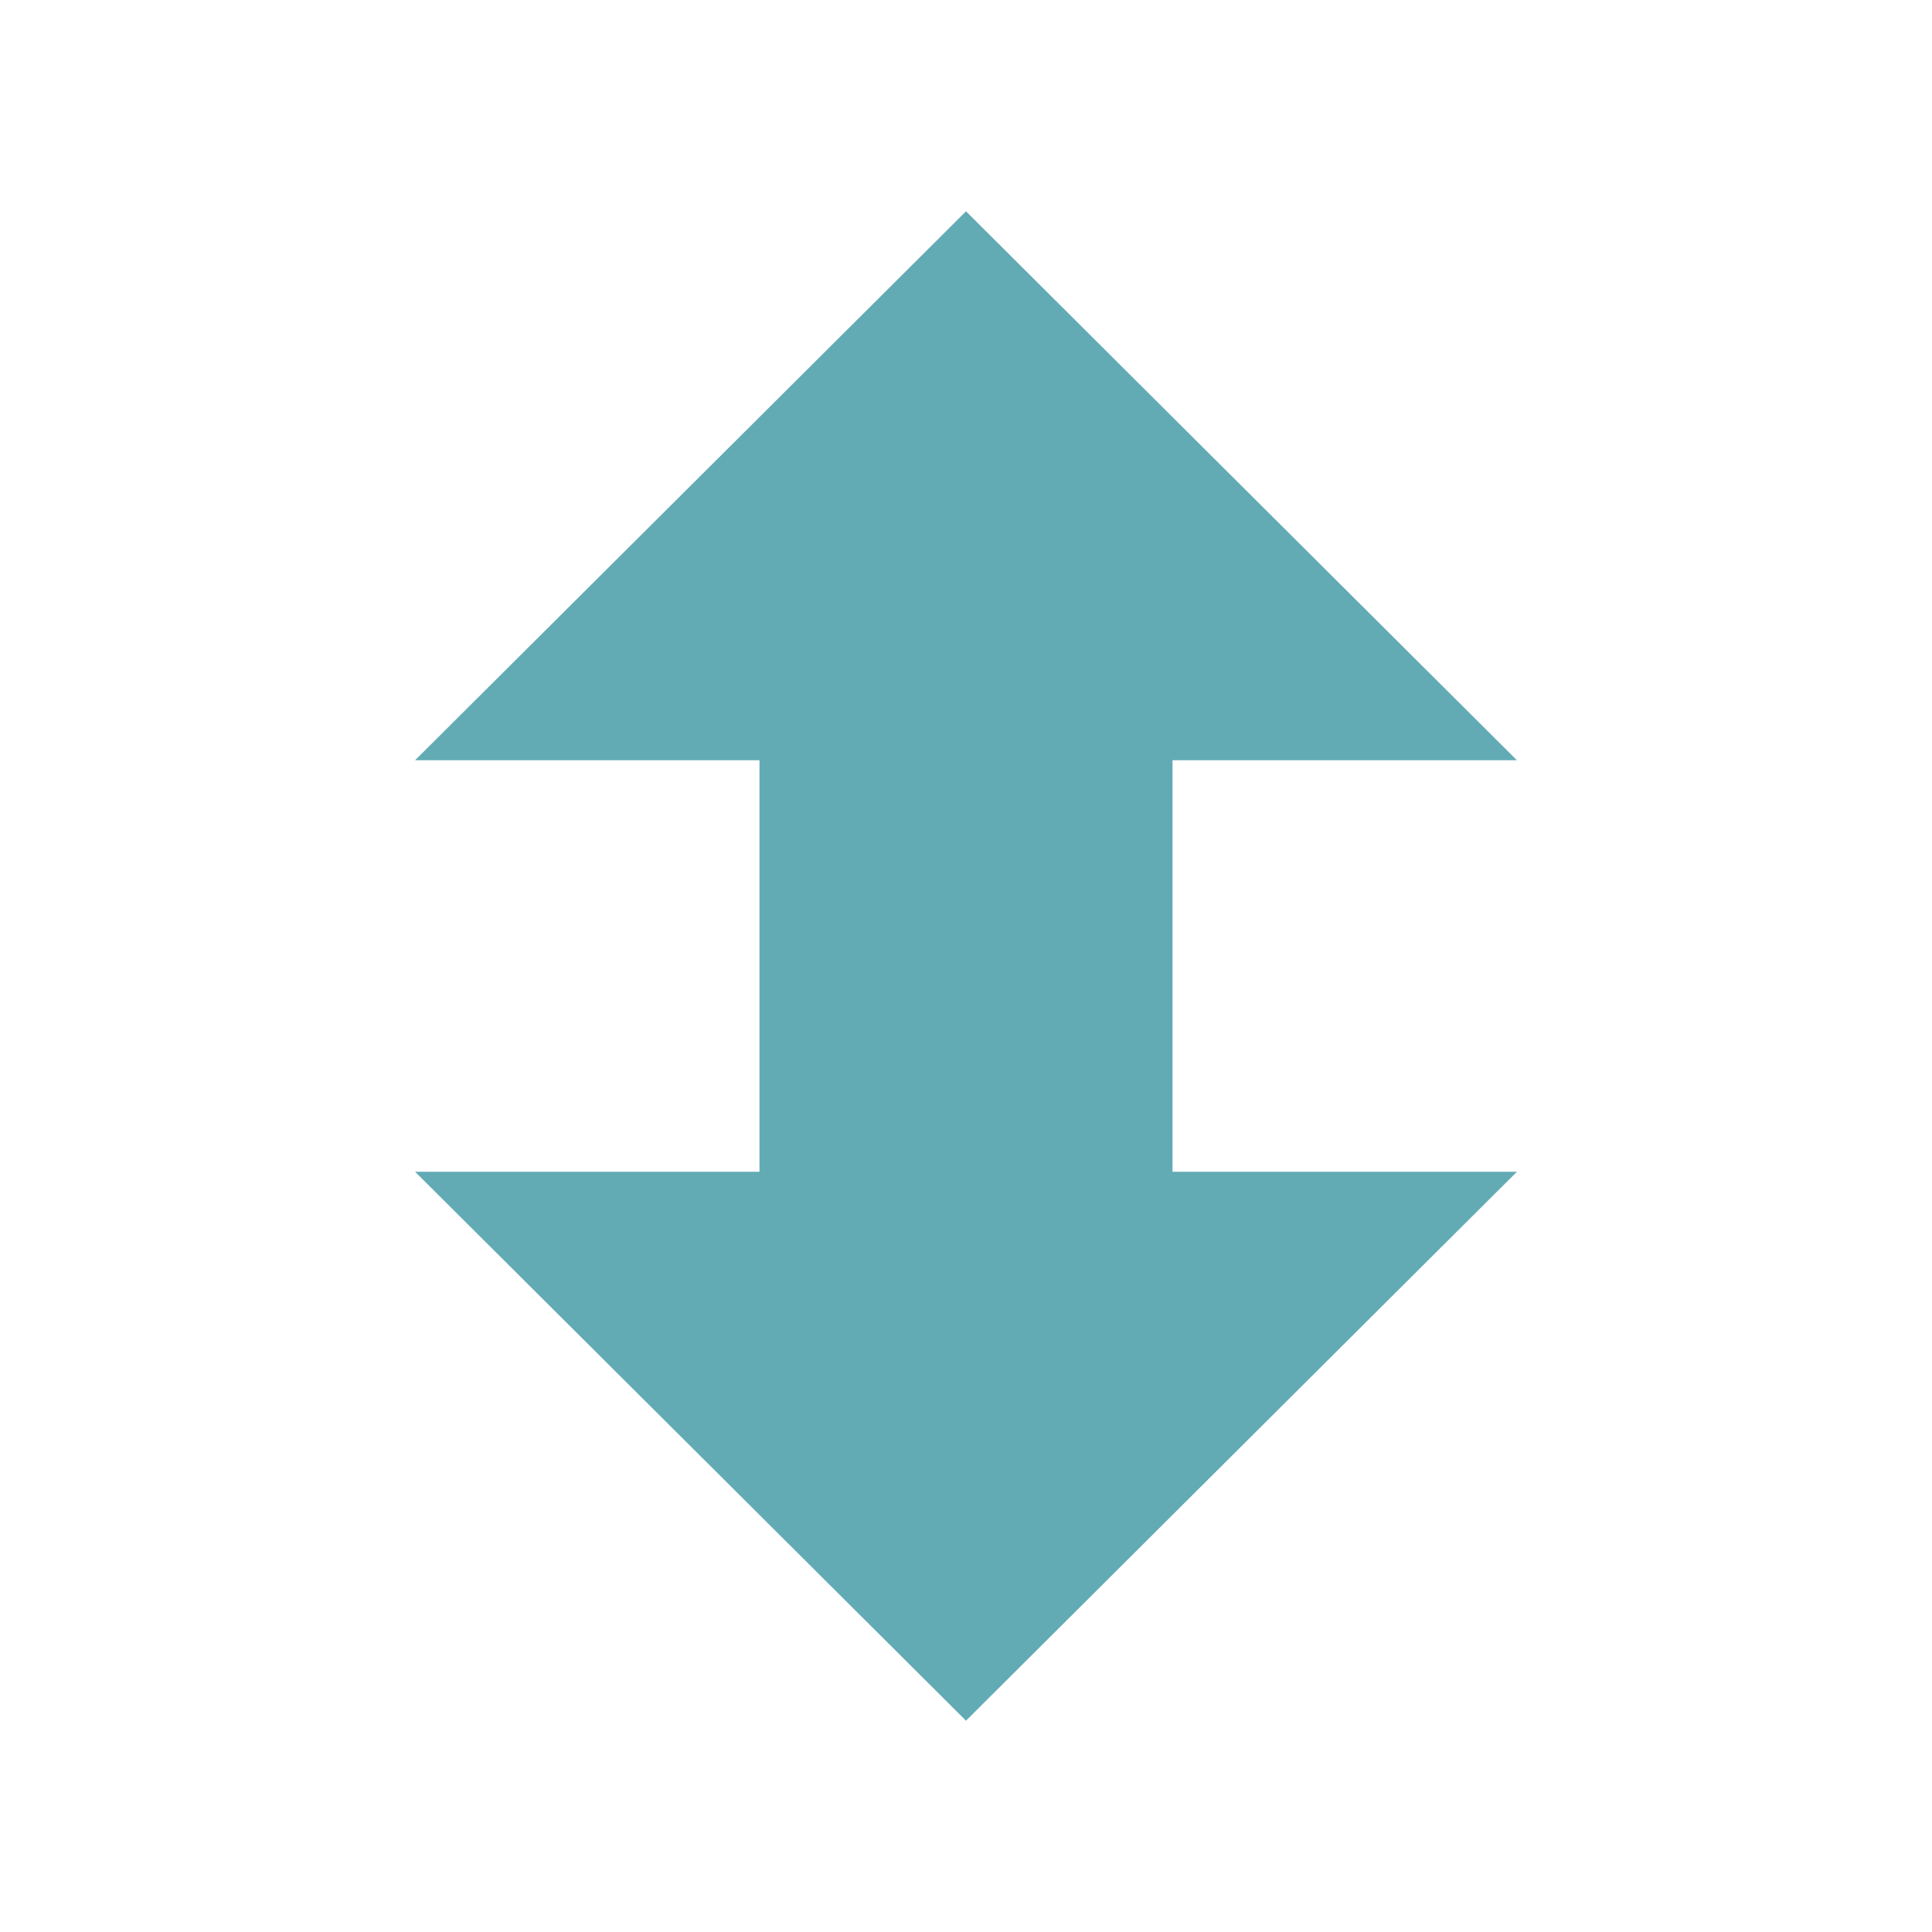
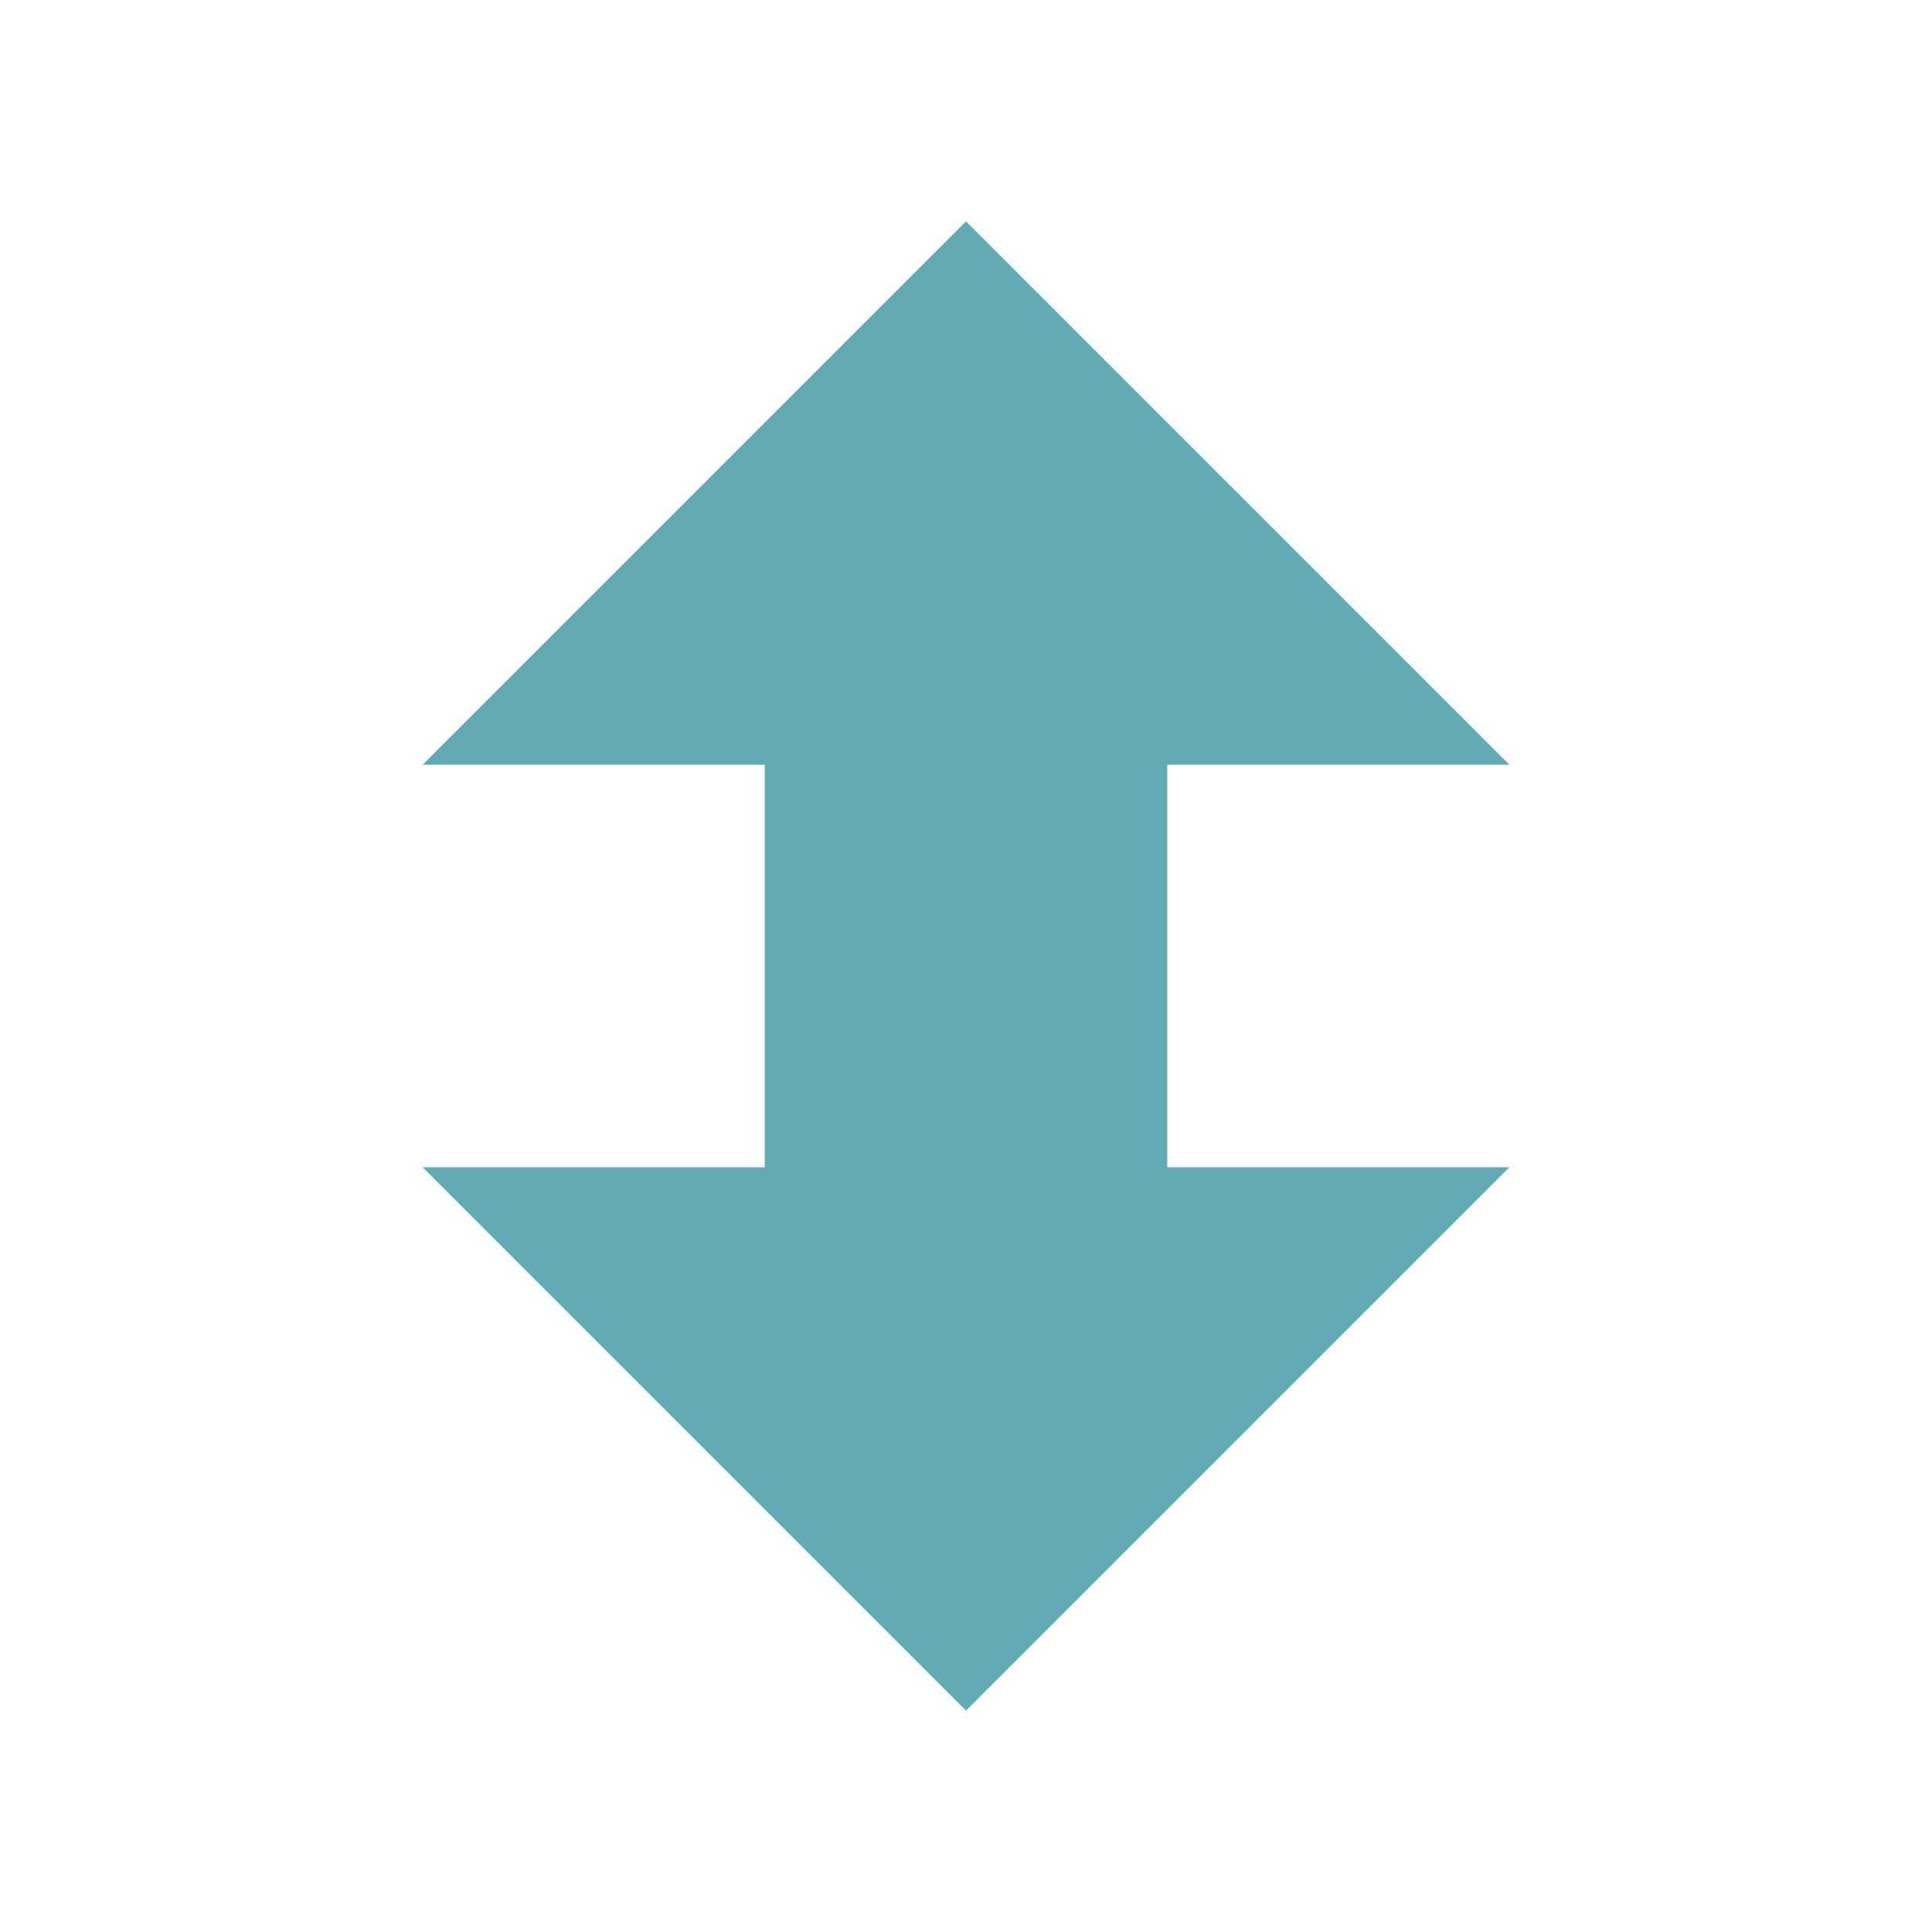
- <svg xmlns="http://www.w3.org/2000/svg" width="47.5" height="47.5" viewBox="0 0 38 38">
-   <path style="fill:#62abb5" d="M 19 33.844 L 8.164 23.047 L 14.938 23.047 L 14.938 14.953 L 8.164 14.953 L 19 4.156 L 29.836 14.953 L 23.062 14.953 L 23.062 23.047 L 29.836 23.047 Z " />
+ <svg xmlns="http://www.w3.org/2000/svg" width="48" height="48" viewBox="0 0 38.4 38.4" id="svg2" version="1.1">
+   <defs id="defs8" />
+   <path style="fill:#62abb5" d="M 19.2,34 8.4,23.2 l 6.8,0 0,-8 -6.8,0 10.8,-10.8 10.8,10.8 -6.8,0 0,8 6.8,0 z" id="path4" />
</svg>
